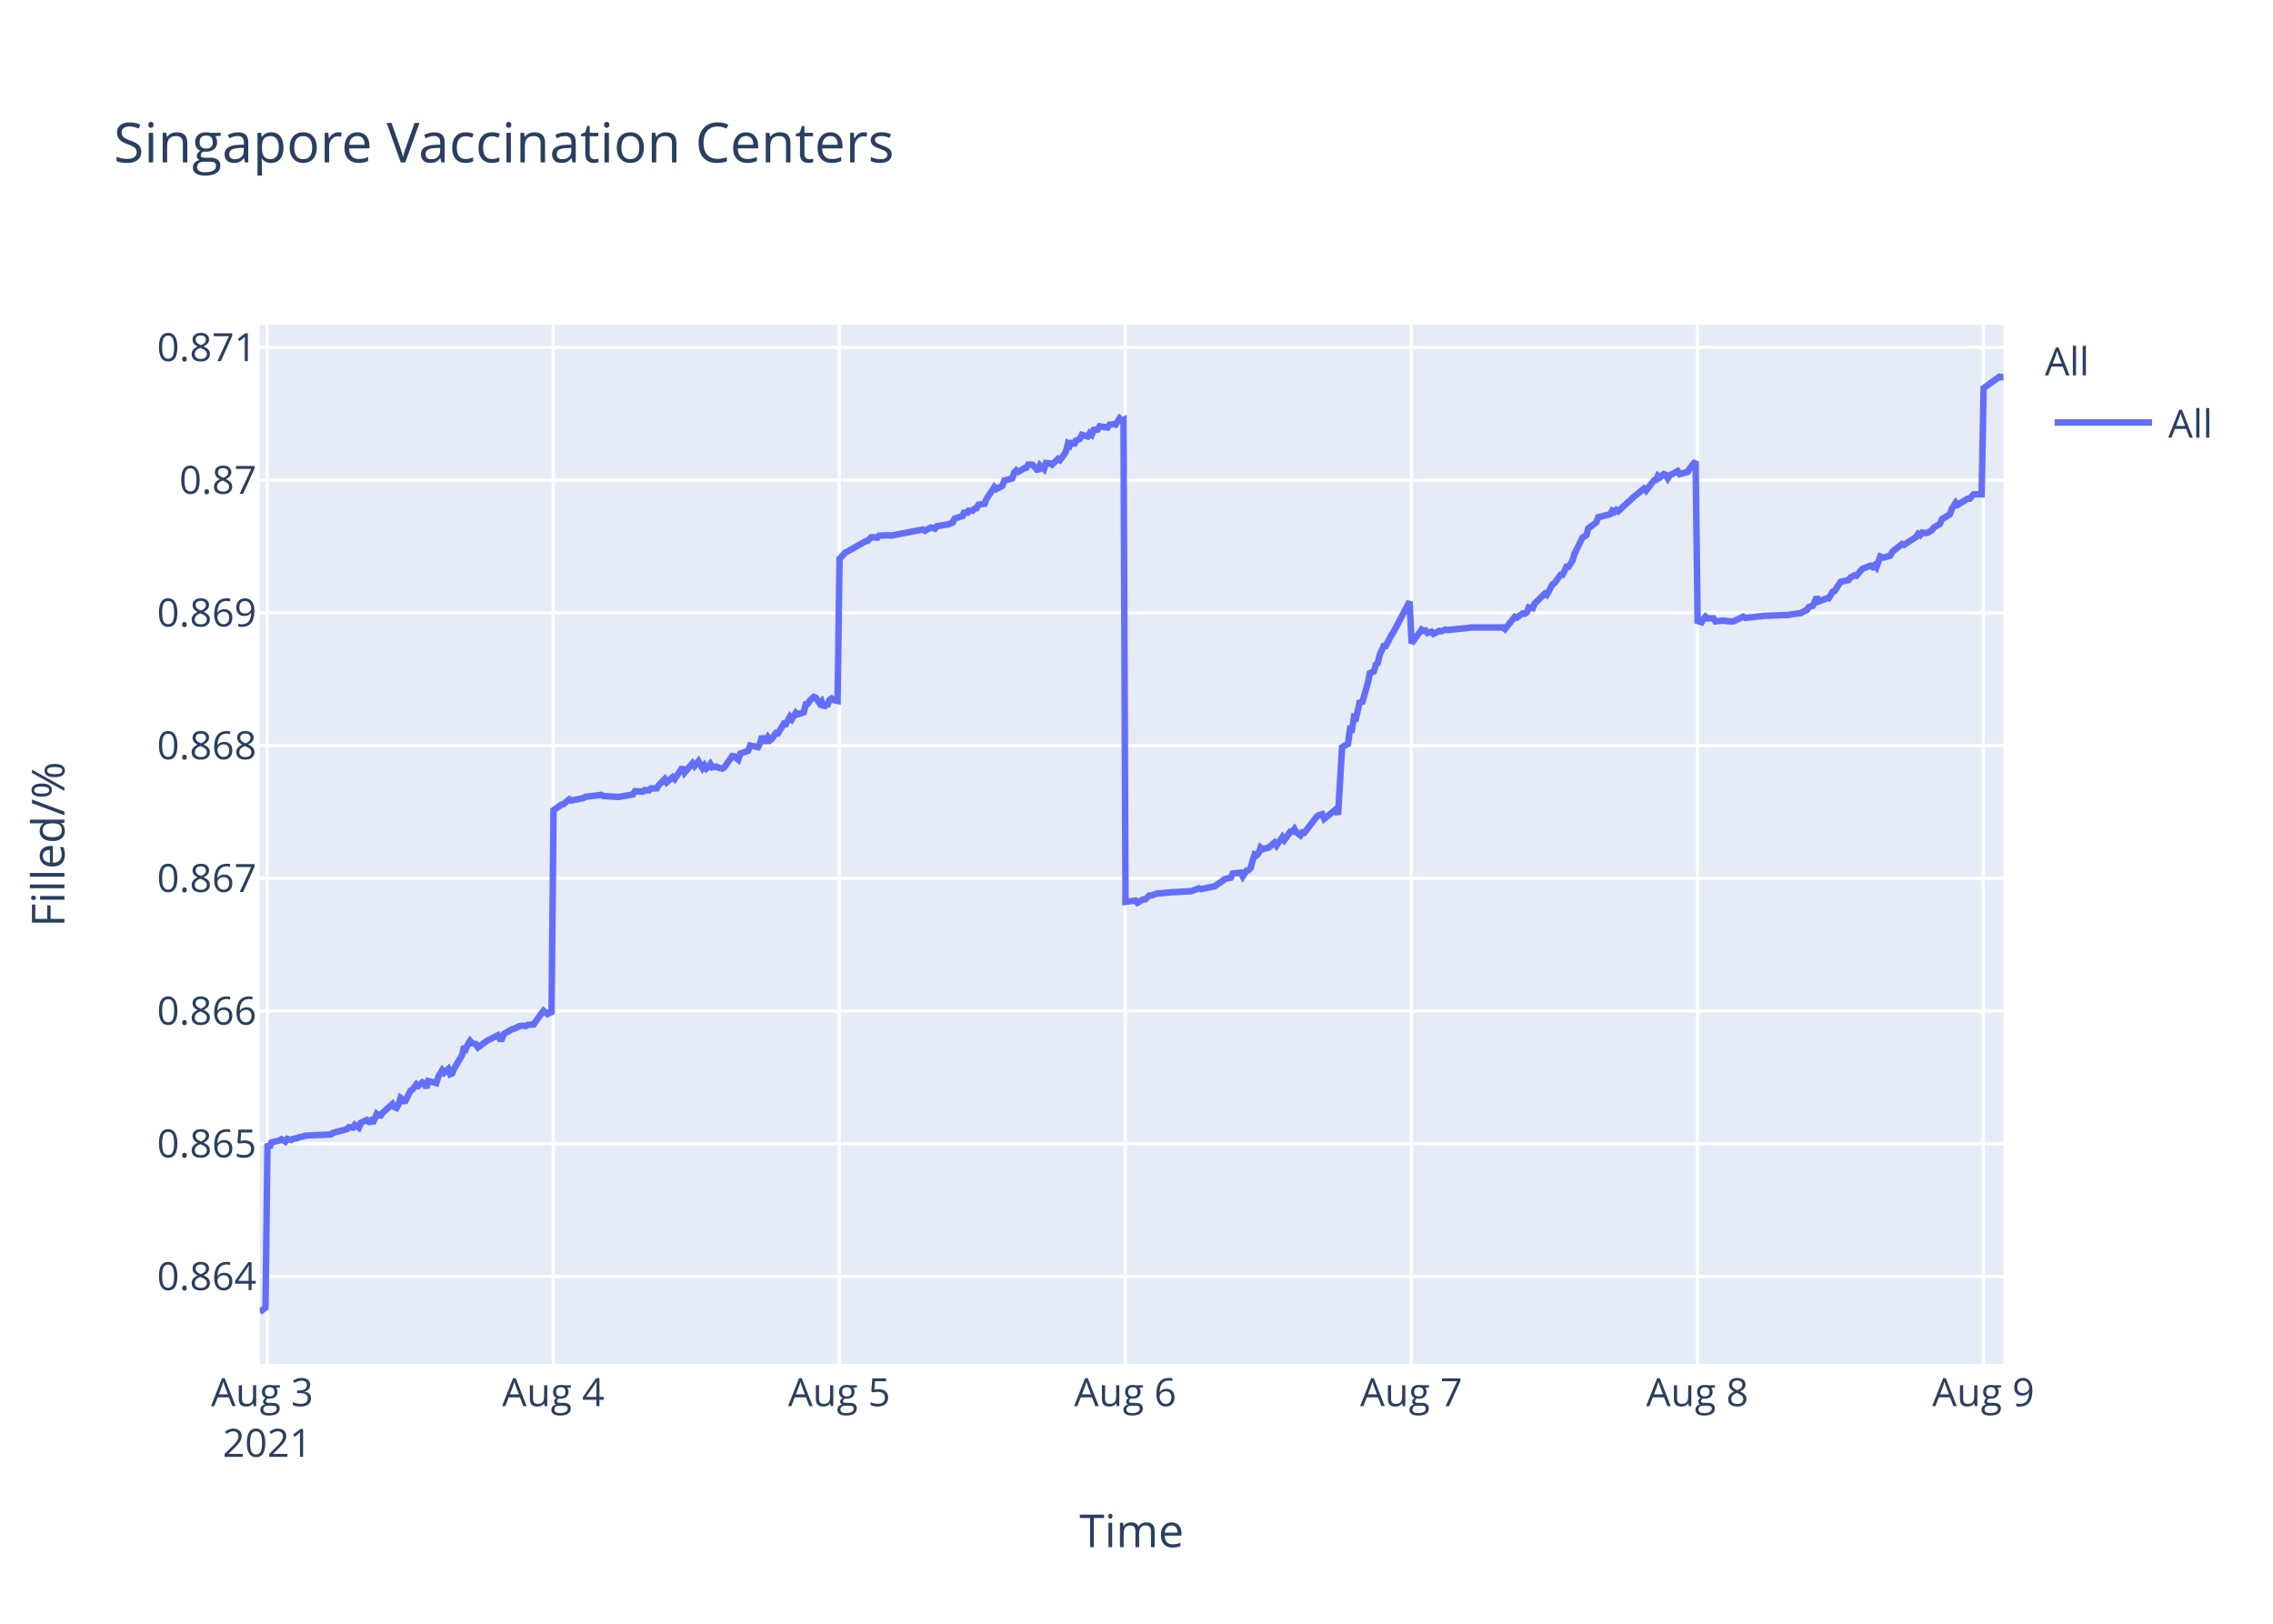
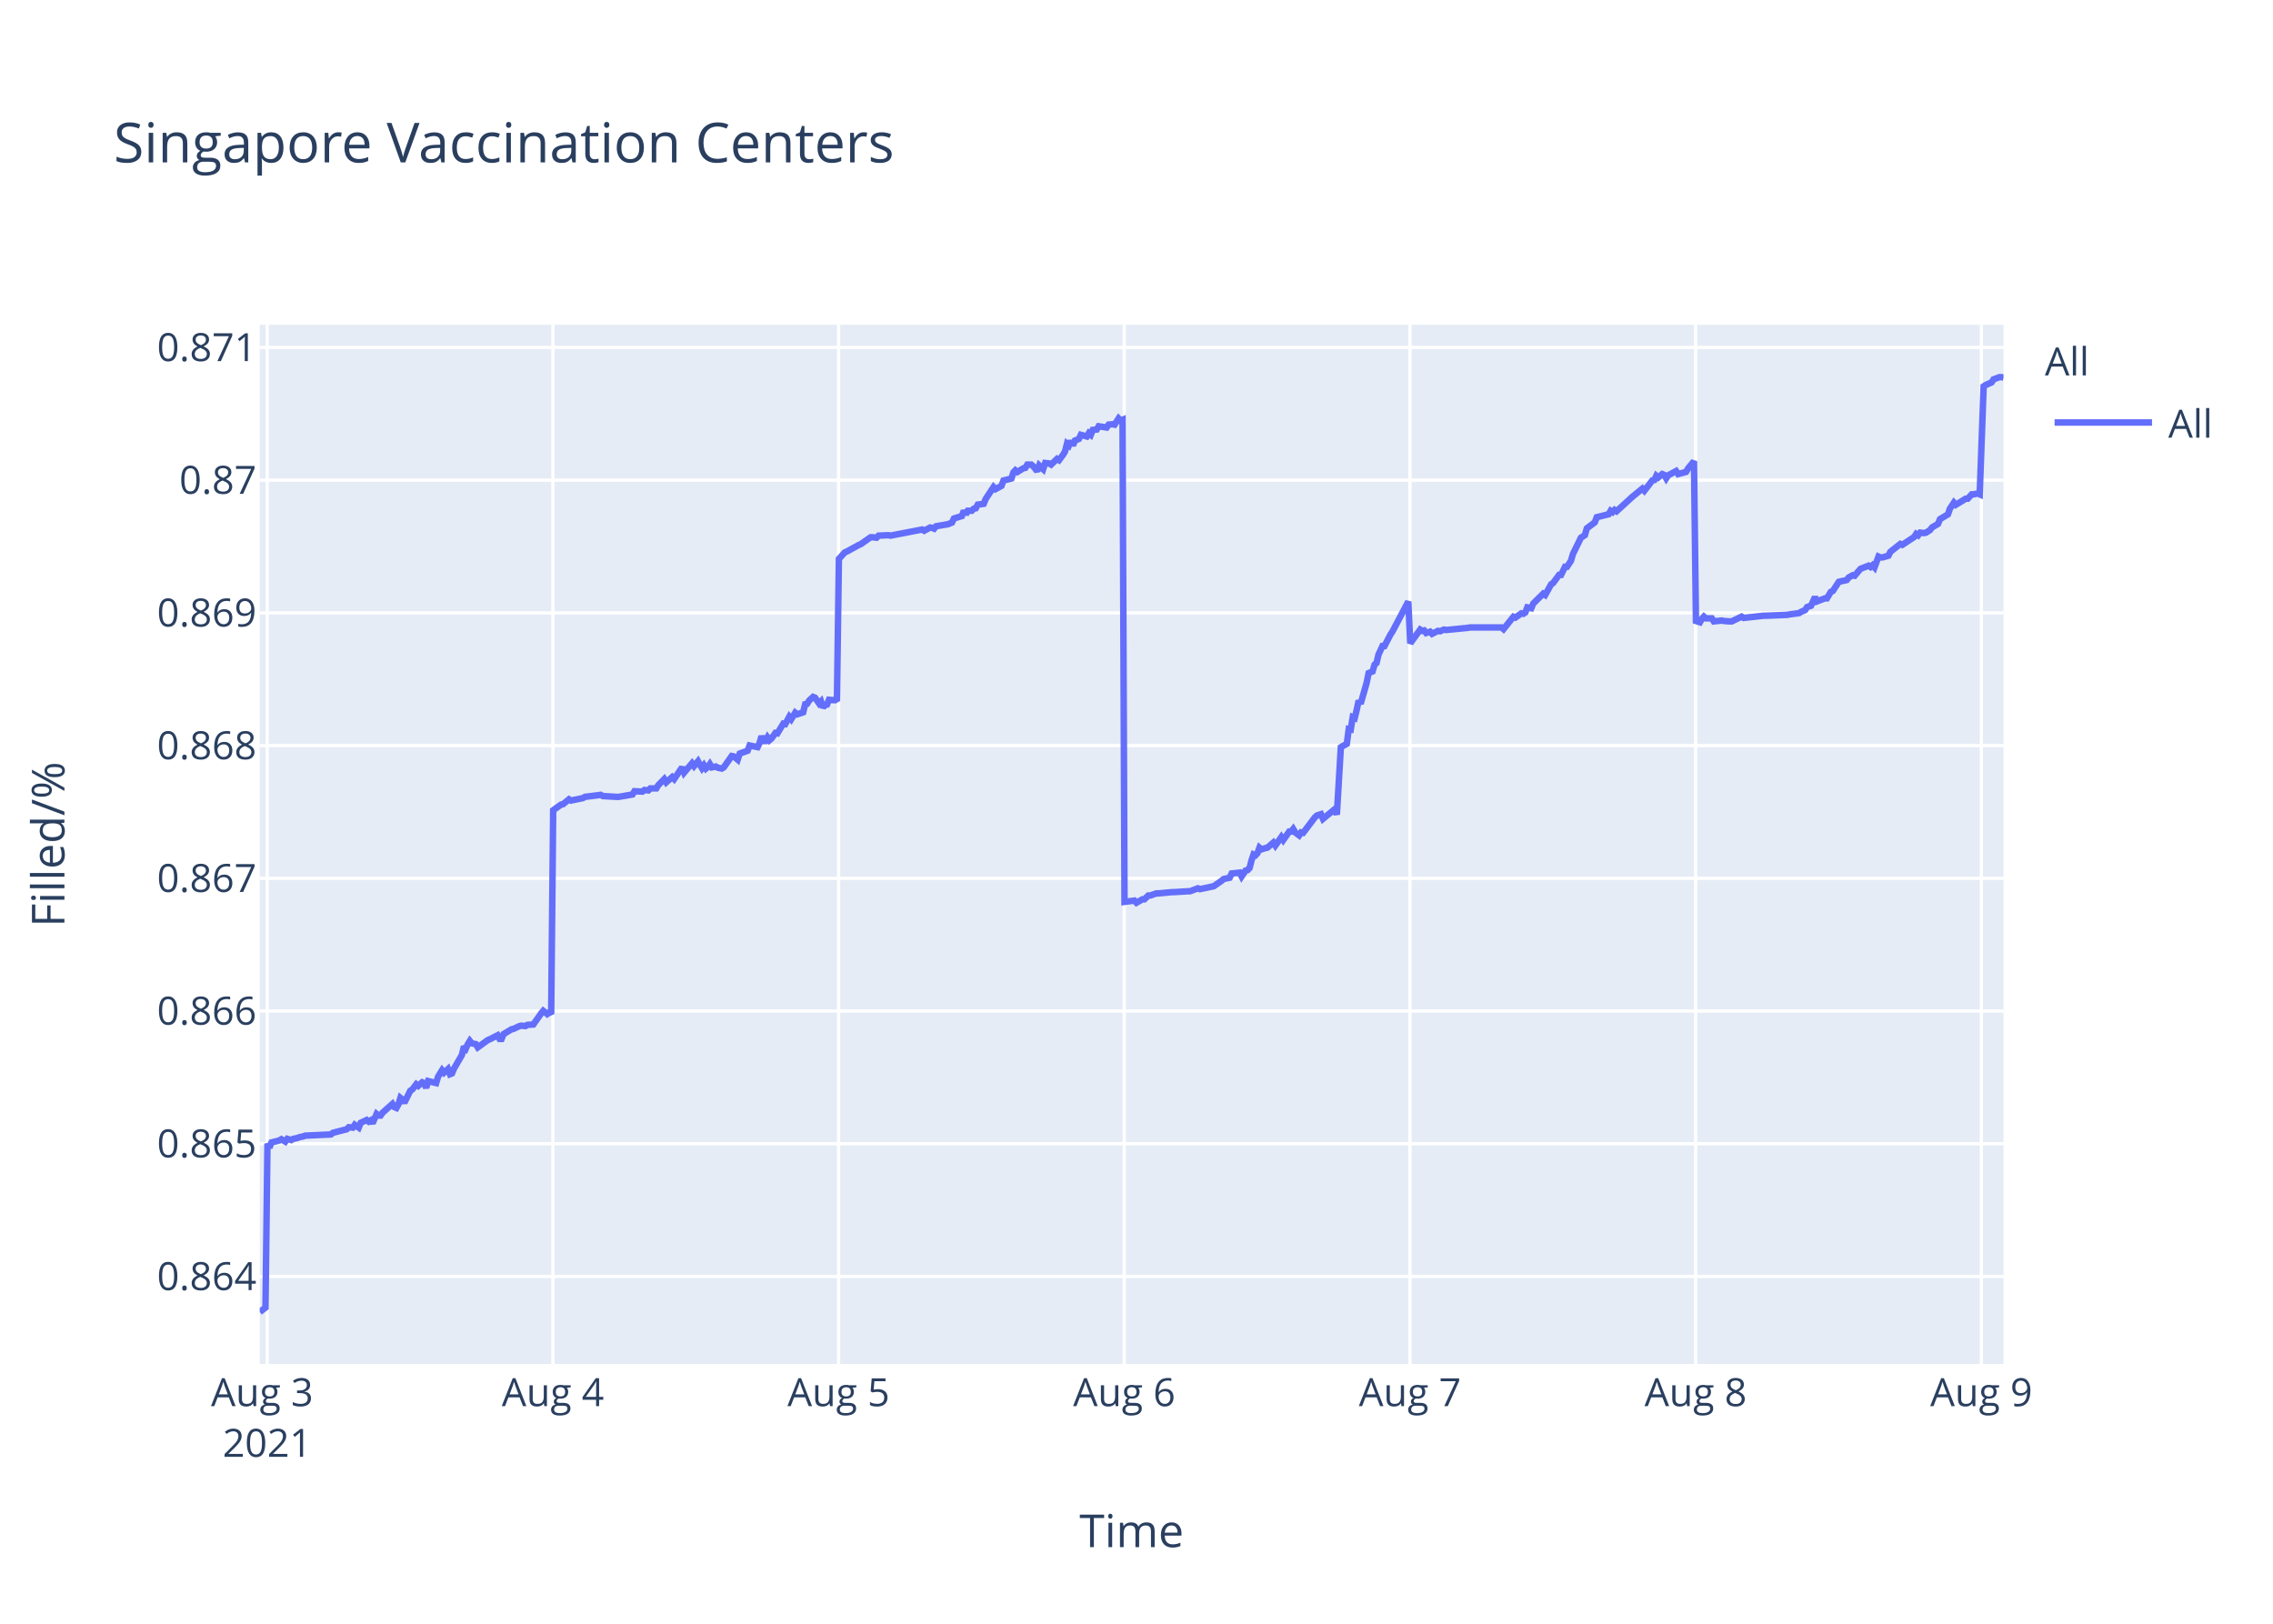
<svg xmlns="http://www.w3.org/2000/svg" class="main-svg" width="700" height="500" style="" viewBox="0 0 700 500">
  <rect x="0" y="0" width="700" height="500" style="fill: rgb(255, 255, 255); fill-opacity: 1;" />
-   <defs id="defs-962f86">
+   <defs id="defs-5671c3">
    <g class="clips">
-       <clipPath id="clip962f86xyplot" class="plotclip">
+       <clipPath id="clip5671c3xyplot" class="plotclip">
        <rect width="537" height="320" />
      </clipPath>
-       <clipPath class="axesclip" id="clip962f86x">
+       <clipPath class="axesclip" id="clip5671c3x">
        <rect x="80" y="0" width="537" height="500" />
      </clipPath>
-       <clipPath class="axesclip" id="clip962f86y">
+       <clipPath class="axesclip" id="clip5671c3y">
        <rect x="0" y="100" width="700" height="320" />
      </clipPath>
-       <clipPath class="axesclip" id="clip962f86xy">
+       <clipPath class="axesclip" id="clip5671c3xy">
        <rect x="80" y="100" width="537" height="320" />
      </clipPath>
    </g>
    <g class="gradients" />
  </defs>
  <g class="bglayer">
    <rect class="bg" x="80" y="100" width="537" height="320" style="fill: rgb(229, 236, 246); fill-opacity: 1; stroke-width: 0;" />
  </g>
  <g class="layer-below">
    <g class="imagelayer" />
    <g class="shapelayer" />
  </g>
  <g class="cartesianlayer">
    <g class="subplot xy">
      <g class="layer-subplot">
        <g class="shapelayer" />
        <g class="imagelayer" />
      </g>
      <g class="gridlayer">
        <g class="x">
-           <path class="xgrid crisp" transform="translate(82.29,0)" d="M0,100v320" style="stroke: rgb(255, 255, 255); stroke-opacity: 1; stroke-width: 1px;" />
-           <path class="xgrid crisp" transform="translate(170.37,0)" d="M0,100v320" style="stroke: rgb(255, 255, 255); stroke-opacity: 1; stroke-width: 1px;" />
-           <path class="xgrid crisp" transform="translate(258.45,0)" d="M0,100v320" style="stroke: rgb(255, 255, 255); stroke-opacity: 1; stroke-width: 1px;" />
-           <path class="xgrid crisp" transform="translate(346.54,0)" d="M0,100v320" style="stroke: rgb(255, 255, 255); stroke-opacity: 1; stroke-width: 1px;" />
-           <path class="xgrid crisp" transform="translate(434.62,0)" d="M0,100v320" style="stroke: rgb(255, 255, 255); stroke-opacity: 1; stroke-width: 1px;" />
-           <path class="xgrid crisp" transform="translate(522.7,0)" d="M0,100v320" style="stroke: rgb(255, 255, 255); stroke-opacity: 1; stroke-width: 1px;" />
-           <path class="xgrid crisp" transform="translate(610.79,0)" d="M0,100v320" style="stroke: rgb(255, 255, 255); stroke-opacity: 1; stroke-width: 1px;" />
+           <path class="xgrid crisp" transform="translate(82.28,0)" d="M0,100v320" style="stroke: rgb(255, 255, 255); stroke-opacity: 1; stroke-width: 1px;" />
+           <path class="xgrid crisp" transform="translate(170.27,0)" d="M0,100v320" style="stroke: rgb(255, 255, 255); stroke-opacity: 1; stroke-width: 1px;" />
+           <path class="xgrid crisp" transform="translate(258.25,0)" d="M0,100v320" style="stroke: rgb(255, 255, 255); stroke-opacity: 1; stroke-width: 1px;" />
+           <path class="xgrid crisp" transform="translate(346.23,0)" d="M0,100v320" style="stroke: rgb(255, 255, 255); stroke-opacity: 1; stroke-width: 1px;" />
+           <path class="xgrid crisp" transform="translate(434.22,0)" d="M0,100v320" style="stroke: rgb(255, 255, 255); stroke-opacity: 1; stroke-width: 1px;" />
+           <path class="xgrid crisp" transform="translate(522.2,0)" d="M0,100v320" style="stroke: rgb(255, 255, 255); stroke-opacity: 1; stroke-width: 1px;" />
+           <path class="xgrid crisp" transform="translate(610.18,0)" d="M0,100v320" style="stroke: rgb(255, 255, 255); stroke-opacity: 1; stroke-width: 1px;" />
        </g>
        <g class="y">
          <path class="ygrid crisp" transform="translate(0,393.06)" d="M80,0h537" style="stroke: rgb(255, 255, 255); stroke-opacity: 1; stroke-width: 1px;" />
          <path class="ygrid crisp" transform="translate(0,352.19)" d="M80,0h537" style="stroke: rgb(255, 255, 255); stroke-opacity: 1; stroke-width: 1px;" />
          <path class="ygrid crisp" transform="translate(0,311.32)" d="M80,0h537" style="stroke: rgb(255, 255, 255); stroke-opacity: 1; stroke-width: 1px;" />
          <path class="ygrid crisp" transform="translate(0,270.46)" d="M80,0h537" style="stroke: rgb(255, 255, 255); stroke-opacity: 1; stroke-width: 1px;" />
          <path class="ygrid crisp" transform="translate(0,229.59)" d="M80,0h537" style="stroke: rgb(255, 255, 255); stroke-opacity: 1; stroke-width: 1px;" />
          <path class="ygrid crisp" transform="translate(0,188.72)" d="M80,0h537" style="stroke: rgb(255, 255, 255); stroke-opacity: 1; stroke-width: 1px;" />
          <path class="ygrid crisp" transform="translate(0,147.85)" d="M80,0h537" style="stroke: rgb(255, 255, 255); stroke-opacity: 1; stroke-width: 1px;" />
          <path class="ygrid crisp" transform="translate(0,106.99)" d="M80,0h537" style="stroke: rgb(255, 255, 255); stroke-opacity: 1; stroke-width: 1px;" />
        </g>
      </g>
      <g class="zerolinelayer" />
      <path class="xlines-below" />
      <path class="ylines-below" />
      <g class="overlines-below" />
      <g class="xaxislayer-below" />
      <g class="yaxislayer-below" />
      <g class="overaxes-below" />
-       <g class="plot" transform="translate(80,100)" clip-path="url('#clip962f86xyplot')">
+       <g class="plot" transform="translate(80,100)" clip-path="url('#clip5671c3xyplot')">
        <g class="scatterlayer mlayer">
-           <g class="trace scatter trace42c9fb" style="stroke-miterlimit: 2; opacity: 1;">
+           <g class="trace scatter traceb52c55" style="stroke-miterlimit: 2; opacity: 1;">
            <g class="fills" />
            <g class="errorbars" />
            <g class="lines">
-               <path class="js-line" d="M0,304L1.76,302.65L2.38,252.17L2.99,253.4L3.6,251.8L6.04,251.18L6.66,250.81L7.88,251.55L8.49,250.69L9.72,251.06L10.33,250.69L11.55,250.44L12.16,250.19L13.38,249.94L14,249.7L21.95,249.33L22.56,248.83L26.84,247.72L27.45,247.1L28.68,247.23L29.29,246.36L30.51,247.23L31.13,245.74L32.96,244.88L33.57,245.37L34.18,245L34.79,245.87L36.02,243.02L36.63,243.52L37.24,243.52L37.85,242.65L40.91,239.93L41.52,240.92L42.13,241.17L42.75,240.06L43.36,238.08L43.97,238.57L44.58,239.56L46.42,235.86L47.03,235.49L48.25,233.88L48.86,234.37L50.08,233.26L50.7,233.51L51.31,234.99L51.92,232.89L54.37,233.51L54.98,231.53L56.2,229.55L56.82,230.3L58.04,229.18L58.65,230.79L59.26,230.54L59.87,229.06L62.32,224.86L62.93,222.26L63.54,222.88L64.15,221.52L64.77,220.53L65.38,221.27L66.6,221.52L67.21,222.51L70.27,220.29L70.88,220.04L73.33,218.8L73.94,219.92L74.55,219.92L75.16,218.43L77.62,216.95L78.22,216.83L80.06,215.96L80.67,215.84L81.89,215.96L82.51,215.59L84.34,215.47L84.95,214.6L86.79,212.01L87.4,211.27L88.62,212.25L89.23,211.76L89.85,212.25L90.46,149.5L92.91,147.75L93.52,147.63L95.35,146.13L95.96,146.51L99.63,145.76L100.25,145.38L105.14,144.76L105.75,145.13L110.03,145.38L110.64,145.38L114.92,144.64L115.54,143.64L117.98,143.76L118.6,143.27L119.82,143.39L120.43,142.77L122.26,142.77L122.88,141.77L124.71,139.9L125.32,140.9L127.16,139.28L127.77,139.9L130.22,136.29L130.83,137.91L133.27,135.04L133.89,135.91L135.11,134.42L135.72,135.54L136.33,136.54L136.94,135.66L137.56,136.66L138.17,136.16L138.78,135.29L139.39,136.29L140.61,136.04L141.23,136.41L142.45,136.66L143.06,136.29L145.52,132.8L146.13,132.92L147.35,133.92L147.97,132.05L150.41,131.18L151.03,129.56L153.47,130.06L154.08,128.81L154.69,126.69L155.31,128.19L155.92,128.19L156.53,127.07L157.14,127.94L157.75,127.44L158.98,125.7L159.59,125.82L161.42,122.83L162.03,122.95L163.26,120.71L163.87,121.46L165.09,119.46L165.71,119.96L167.54,119.34L168.15,116.85L168.76,116.72L169.37,115.73L170.6,114.6L171.21,114.85L172.44,116.6L173.04,115.98L173.66,117.84L174.27,117.1L174.88,116.97L175.49,115.48L176.1,115.1L176.72,115.6L177.94,115.85L178.55,72.1L180.38,70.09L180.99,69.84L186.5,66.7L187.11,66.57L188.34,65.44L188.95,65.44L190.17,65.57L190.78,64.94L193.84,64.81L194.45,64.94L204.24,63.05L204.85,63.43L206.69,62.43L207.29,62.55L207.91,62.8L208.52,62.05L212.19,61.42L213.41,60.92L214.02,59.66L215.25,59.28L216.47,58.91L217.08,57.27L217.69,58.4L218.31,57.27L219.53,57.27L220.14,56.64L220.75,56.52L221.36,55.39L223.2,55.14L223.81,53.63L226.24,49.98L226.85,50.61L228.68,49.61L229.3,47.97L231.74,47.35L232.35,45.46L232.97,44.83L233.58,45.33L234.8,44.58L235.41,44.2L236.03,44.08L236.64,43.07L237.86,43.07L238.47,43.58L239.69,45.08L240.31,43.32L241.53,44.46L242.15,42.57L243.37,42.7L243.98,43.07L245.81,41.31L246.43,41.69L247.65,40.06L248.26,39.05L248.87,36.66L249.49,37.17L250.09,35.78L250.71,37.17L251.32,35.66L252.54,35.16L253.15,33.9L254.99,34.4L255.6,33.4L256.21,33.9L256.82,32.39L258.05,32.27L258.66,31.26L261.1,31.64L261.71,30.76L262.94,30.63L263.55,30.76L264.78,28.87L265.38,29.5L266,29.25L266.61,177.71L269.67,177.32L270.28,177.98L272.12,176.93L272.73,176.93L273.95,175.76L274.56,175.76L276.4,175.11L277.01,175.11L281.29,174.71L281.91,174.71L286.18,174.45L286.8,174.45L289.24,173.54L289.86,173.8L293.52,173.02L294.13,172.89L296.58,171.19L297.19,170.67L299.03,170.28L299.64,168.98L302.11,168.71L302.72,169.89L303.94,168.06L304.55,167.93L305.17,167.28L305.78,164.93L306.39,163.11L307,163.37L307.61,162.71L308.22,161.02L308.84,161.54L310.06,161.15L310.67,161.02L312.51,159.45L313.12,160.37L314.95,157.76L315.56,158.67L317.4,156.06L318.01,156.06L318.62,155.28L319.24,156.32L320.46,157.24L321.07,156.32L321.68,156.45L322.3,155.67L325.36,151.63L325.96,151.11L327.19,150.71L327.8,152.15L331.47,149.15L332.08,150.85L333.31,130.11L333.92,129.72L335.14,129.06L335.75,124.5L336.36,124.63L336.97,120.85L337.59,121.11L338.2,118.63L338.81,115.76L339.42,116.67L341.26,110.28L341.87,107.28L343.09,106.76L343.71,104.67L344.32,104.15L344.93,101.54L346.15,98.93L346.76,98.93L348.6,95.41L349.21,94.5L354.1,85.24L354.72,98.08L357.78,93.87L358.39,94.26L359,94.13L359.61,94.92L360.83,94.52L361.45,95.18L363.28,94.26L363.89,94.39L365.12,93.87L365.73,94L372.45,93.34L373.07,93.21L382.85,93.21L383.47,93.73L386.52,89.92L387.13,90.18L388.97,88.87L389.58,89L390.19,88.6L390.8,87.03L392.02,87.29L392.64,85.84L395.7,82.82L396.31,83.21L398.14,79.92L398.75,79.53L400.59,77.03L401.2,77.03L402.43,74.53L403.03,74.53L404.26,72.69L404.87,70.58L407.32,65.58L407.93,65.19L408.54,64.79L409.15,62.69L411.6,60.85L412.21,59.27L415.89,58.35L416.49,57.29L417.11,57.69L417.72,57.03L418.33,57.43L423.22,52.95L426.28,50.45L426.9,51.11L429.34,47.95L429.95,47.82L430.57,46.51L431.18,47.03L432.4,45.98L433.01,46.24L433.62,47.3L434.23,46.37L436.68,45.06L437.3,45.98L439.74,45.32L440.35,44.27L442.19,42.03L442.8,91.22L444.02,91.62L444.64,90.55L445.24,89.88L445.86,90.41L447.69,90.41L448.3,91.35L450.75,91.08L451.36,91.22L453.2,91.35L453.81,91.35L456.87,89.88L457.48,90.28L463.6,89.61L464.21,89.61L470.94,89.34L471.55,89.21L474.61,88.8L475.22,88.4L476.44,87.87L477.05,86.93L478.28,86.53L478.89,85.19L479.5,83.85L480.11,85.19L482.56,84.25L483.17,84.25L484.39,82.24L485.01,81.97L486.84,79.16L487.45,79.02L489.29,78.62L489.9,77.82L491.12,77.15L491.73,77.28L492.96,75.81L493.57,75.14L496.02,74.2L496.63,74.6L497.24,74.06L497.85,74.73L499.07,71.38L499.69,71.65L500.3,71.65L502.13,71.12L502.75,69.91L505.8,67.5L506.41,67.77L510.09,65.35L510.7,64.42L511.31,64.82L511.92,64.01L513.15,64.15L513.75,64.01L514.98,63.21L515.59,62.41L517.42,61.33L518.04,59.86L520.48,58.39L521.1,56.64L522.32,54.77L522.93,55.44L525.99,53.56L526.6,53.56L527.82,52.22L528.44,52.22L530.27,52.22L530.88,19.51L535.78,16L536.39,16.14L537,16.14" style="vector-effect: non-scaling-stroke; fill: none; stroke: rgb(99, 110, 250); stroke-opacity: 1; stroke-width: 2px; opacity: 1;" />
+               <path class="js-line" d="M0,304L1.76,302.65L2.37,252.17L2.98,253.4L3.6,251.8L6.04,251.18L6.65,250.81L7.87,251.55L8.48,250.69L9.7,251.06L10.32,250.69L11.54,250.44L12.15,250.19L13.37,249.94L13.98,249.7L21.92,249.33L22.53,248.83L26.81,247.72L27.42,247.1L28.64,247.23L29.25,246.36L30.48,247.23L31.09,245.74L32.92,244.88L33.53,245.37L34.14,245L34.75,245.87L35.98,243.02L36.59,243.52L37.2,243.52L37.81,242.65L40.86,239.93L41.48,240.92L42.08,241.17L42.7,240.06L43.31,238.08L43.92,238.57L44.53,239.56L46.36,235.86L46.97,235.49L48.2,233.88L48.81,234.37L50.03,233.26L50.64,233.51L51.25,234.99L51.86,232.89L54.31,233.51L54.92,231.53L56.14,229.55L56.75,230.3L57.97,229.18L58.58,230.79L59.19,230.54L59.81,229.06L62.25,224.86L62.86,222.26L63.47,222.88L64.08,221.52L64.69,220.53L65.3,221.27L66.53,221.52L67.14,222.51L70.19,220.29L70.8,220.04L73.25,218.8L73.86,219.92L74.47,219.92L75.08,218.43L77.53,216.95L78.14,216.83L79.97,215.96L80.58,215.84L81.8,215.96L82.41,215.59L84.25,215.47L84.85,214.6L86.69,212.01L87.3,211.27L88.52,212.25L89.13,211.76L89.74,212.25L90.36,149.5L92.8,147.75L93.41,147.63L95.24,146.13L95.85,146.51L99.52,145.76L100.13,145.38L105.02,144.76L105.63,145.13L109.91,145.38L110.52,145.38L114.79,144.64L115.4,143.64L117.85,143.76L118.46,143.27L119.68,143.39L120.29,142.77L122.12,142.77L122.74,141.77L124.57,139.9L125.18,140.9L127.01,139.28L127.62,139.9L130.07,136.29L130.68,137.91L133.12,135.04L133.74,135.91L134.96,134.42L135.57,135.54L136.18,136.54L136.79,135.66L137.4,136.66L138.01,136.16L138.62,135.29L139.23,136.29L140.45,136.04L141.07,136.41L142.29,136.66L142.9,136.29L145.35,132.8L145.96,132.92L147.18,133.92L147.8,132.05L150.24,131.18L150.85,129.56L153.3,130.06L153.91,128.81L154.52,126.69L155.13,128.19L155.74,128.19L156.35,127.07L156.96,127.94L157.57,127.44L158.8,125.7L159.41,125.82L161.24,122.83L161.85,122.95L163.07,120.71L163.68,121.46L164.9,119.46L165.52,119.96L167.35,119.34L167.96,116.85L168.57,116.72L169.18,115.73L170.4,114.6L171.02,114.85L172.24,116.6L172.85,115.98L173.46,117.84L174.07,117.1L174.68,116.97L175.29,115.48L176.51,115.6L177.13,115.48L177.74,115.85L178.35,72.1L180.18,70.09L180.79,69.84L184.45,67.83L185.07,67.58L188.12,65.44L188.74,65.44L189.95,65.57L190.57,64.94L193.62,64.81L194.23,64.94L204.01,63.05L204.62,63.43L206.45,62.43L207.06,62.55L207.67,62.8L208.28,62.05L211.95,61.42L213.17,60.92L213.78,59.66L215,59.28L216.22,58.91L216.83,57.27L217.45,58.4L218.06,57.27L219.28,57.27L219.89,56.64L220.5,56.52L221.11,55.39L222.94,55.14L223.56,53.63L225.98,49.98L226.59,50.61L228.42,49.61L229.03,47.97L231.48,47.35L232.09,45.46L232.7,44.83L233.31,45.33L234.53,44.58L235.15,44.2L235.76,44.08L236.37,43.07L237.59,43.07L238.2,43.58L239.42,45.08L240.04,43.32L241.26,44.46L241.88,42.57L243.09,42.7L243.7,43.07L245.53,41.31L246.15,41.69L247.36,40.06L247.98,39.05L248.59,36.66L249.2,37.17L249.81,35.78L250.42,37.17L251.03,35.66L252.26,35.16L252.86,33.9L254.7,34.4L255.31,33.4L255.92,33.9L256.53,32.39L257.75,32.27L258.36,31.26L260.81,31.64L261.42,30.76L262.64,30.63L263.25,30.76L264.48,28.87L265.08,29.5L265.7,29.25L266.31,177.71L269.36,177.32L269.98,177.98L271.81,176.93L272.42,176.93L273.64,175.76L274.25,175.76L276.08,175.11L276.7,175.11L280.97,174.71L281.58,174.71L285.86,174.45L286.47,174.45L288.91,173.54L289.53,173.8L293.19,173.02L293.8,172.89L296.24,171.19L296.85,170.67L298.69,170.28L299.3,168.98L301.76,168.71L302.37,169.89L303.6,168.06L304.21,167.93L304.82,167.28L305.43,164.93L306.04,163.11L306.65,163.37L307.26,162.71L307.87,161.02L308.49,161.54L309.71,161.15L310.32,161.02L312.15,159.45L312.76,160.37L314.6,157.76L315.2,158.67L317.04,156.06L317.65,156.06L318.26,155.28L318.87,156.32L320.09,157.24L320.71,156.32L321.32,156.45L321.93,155.67L324.98,151.63L325.59,151.11L326.81,150.71L327.43,152.15L331.09,149.15L331.7,150.85L332.93,130.11L333.54,129.72L334.76,129.06L335.37,124.5L335.98,124.63L336.59,120.85L337.2,121.11L337.81,118.63L338.42,115.76L339.04,116.67L340.87,110.28L341.48,107.28L342.7,106.76L343.31,104.67L343.92,104.15L344.54,101.54L345.76,98.93L346.37,98.93L348.2,95.41L348.81,94.5L353.7,85.24L354.31,98.08L357.37,93.87L357.98,94.26L358.59,94.13L359.2,94.92L360.42,94.52L361.03,95.18L362.86,94.26L363.48,94.39L364.7,93.87L365.31,94L372.03,93.34L372.64,93.21L382.42,93.21L383.03,93.73L386.08,89.92L386.69,90.18L388.53,88.87L389.14,89L389.75,88.6L390.36,87.03L391.58,87.29L392.19,85.84L395.25,82.82L395.86,83.21L397.69,79.92L398.3,79.53L400.14,77.03L400.75,77.03L401.97,74.53L402.58,74.53L403.8,72.69L404.41,70.58L406.86,65.58L407.47,65.19L408.08,64.79L408.69,62.69L411.14,60.85L411.74,59.27L415.41,58.35L416.02,57.29L416.63,57.69L417.24,57.03L417.85,57.43L422.74,52.95L425.8,50.45L426.41,51.11L428.85,47.95L429.47,47.82L430.08,46.51L430.69,47.03L431.91,45.98L432.52,46.24L433.13,47.3L433.74,46.37L436.19,45.06L436.8,45.98L439.24,45.32L439.85,44.27L441.68,42.03L442.29,91.22L443.52,91.62L444.13,90.55L444.74,89.88L445.35,90.41L447.18,90.41L447.79,91.35L450.24,91.08L450.85,91.22L452.68,91.35L453.3,91.35L456.35,89.88L456.96,90.28L463.07,89.61L463.68,89.61L470.4,89.34L471.01,89.21L474.07,88.8L474.68,88.4L475.9,87.87L476.51,86.93L477.73,86.53L478.34,85.19L478.95,83.85L479.57,85.19L482.01,84.25L482.62,84.25L483.84,82.24L484.45,81.97L486.29,79.16L486.9,79.02L488.73,78.62L489.34,77.82L490.56,77.15L491.17,77.28L492.4,75.81L493.01,75.14L495.45,74.2L496.06,74.6L496.67,74.06L497.28,74.73L498.51,71.38L499.12,71.65L499.73,71.65L501.56,71.12L502.17,69.91L505.23,67.5L505.84,67.77L509.51,65.35L510.11,64.42L510.73,64.82L511.34,64.01L512.56,64.15L513.17,64.01L514.39,63.21L515,62.41L516.83,61.33L517.45,59.86L519.89,58.39L520.5,56.64L521.73,54.77L522.33,55.44L525.39,53.56L526,53.56L527.22,52.22L527.84,52.22L529.06,51.95L529.67,52.22L530.89,18.97L531.5,18.57L533.33,17.76L533.94,16.81L535.78,16.14L536.39,16.14L537,16.27" style="vector-effect: non-scaling-stroke; fill: none; stroke: rgb(99, 110, 250); stroke-opacity: 1; stroke-width: 2px; opacity: 1;" />
            </g>
            <g class="points" />
            <g class="text" />
          </g>
        </g>
      </g>
      <g class="overplot" />
      <path class="xlines-above crisp" d="M0,0" style="fill: none;" />
      <path class="ylines-above crisp" d="M0,0" style="fill: none;" />
      <g class="overlines-above" />
      <g class="xaxislayer-above">
        <g class="xtick">
-           <text text-anchor="middle" x="0" y="433" transform="translate(82.29,0)" style="font-family: 'Open Sans', verdana, arial, sans-serif; font-size: 12px; fill: rgb(42, 63, 95); fill-opacity: 1; white-space: pre;">
+           <text text-anchor="middle" x="0" y="433" transform="translate(82.28,0)" style="font-family: 'Open Sans', verdana, arial, sans-serif; font-size: 12px; fill: rgb(42, 63, 95); fill-opacity: 1; white-space: pre;">
            <tspan class="line" dy="0em" x="0" y="433">Aug 3</tspan>
            <tspan class="line" dy="1.3em" x="0" y="433">2021</tspan>
          </text>
        </g>
        <g class="xtick">
-           <text text-anchor="middle" x="0" y="433" transform="translate(170.37,0)" style="font-family: 'Open Sans', verdana, arial, sans-serif; font-size: 12px; fill: rgb(42, 63, 95); fill-opacity: 1; white-space: pre;">Aug 4</text>
+           <text text-anchor="middle" x="0" y="433" transform="translate(170.27,0)" style="font-family: 'Open Sans', verdana, arial, sans-serif; font-size: 12px; fill: rgb(42, 63, 95); fill-opacity: 1; white-space: pre;">Aug 4</text>
        </g>
        <g class="xtick">
-           <text text-anchor="middle" x="0" y="433" transform="translate(258.45,0)" style="font-family: 'Open Sans', verdana, arial, sans-serif; font-size: 12px; fill: rgb(42, 63, 95); fill-opacity: 1; white-space: pre;">Aug 5</text>
+           <text text-anchor="middle" x="0" y="433" transform="translate(258.25,0)" style="font-family: 'Open Sans', verdana, arial, sans-serif; font-size: 12px; fill: rgb(42, 63, 95); fill-opacity: 1; white-space: pre;">Aug 5</text>
        </g>
        <g class="xtick">
-           <text text-anchor="middle" x="0" y="433" transform="translate(346.54,0)" style="font-family: 'Open Sans', verdana, arial, sans-serif; font-size: 12px; fill: rgb(42, 63, 95); fill-opacity: 1; white-space: pre;">Aug 6</text>
+           <text text-anchor="middle" x="0" y="433" transform="translate(346.23,0)" style="font-family: 'Open Sans', verdana, arial, sans-serif; font-size: 12px; fill: rgb(42, 63, 95); fill-opacity: 1; white-space: pre;">Aug 6</text>
        </g>
        <g class="xtick">
-           <text text-anchor="middle" x="0" y="433" transform="translate(434.62,0)" style="font-family: 'Open Sans', verdana, arial, sans-serif; font-size: 12px; fill: rgb(42, 63, 95); fill-opacity: 1; white-space: pre;">Aug 7</text>
+           <text text-anchor="middle" x="0" y="433" transform="translate(434.22,0)" style="font-family: 'Open Sans', verdana, arial, sans-serif; font-size: 12px; fill: rgb(42, 63, 95); fill-opacity: 1; white-space: pre;">Aug 7</text>
        </g>
        <g class="xtick">
-           <text text-anchor="middle" x="0" y="433" transform="translate(522.7,0)" style="font-family: 'Open Sans', verdana, arial, sans-serif; font-size: 12px; fill: rgb(42, 63, 95); fill-opacity: 1; white-space: pre;">Aug 8</text>
+           <text text-anchor="middle" x="0" y="433" transform="translate(522.2,0)" style="font-family: 'Open Sans', verdana, arial, sans-serif; font-size: 12px; fill: rgb(42, 63, 95); fill-opacity: 1; white-space: pre;">Aug 8</text>
        </g>
        <g class="xtick">
-           <text text-anchor="middle" x="0" y="433" transform="translate(610.79,0)" style="font-family: 'Open Sans', verdana, arial, sans-serif; font-size: 12px; fill: rgb(42, 63, 95); fill-opacity: 1; white-space: pre;">Aug 9</text>
+           <text text-anchor="middle" x="0" y="433" transform="translate(610.18,0)" style="font-family: 'Open Sans', verdana, arial, sans-serif; font-size: 12px; fill: rgb(42, 63, 95); fill-opacity: 1; white-space: pre;">Aug 9</text>
        </g>
      </g>
      <g class="yaxislayer-above">
        <g class="ytick">
          <text text-anchor="end" x="79" y="4.2" transform="translate(0,393.06)" style="font-family: 'Open Sans', verdana, arial, sans-serif; font-size: 12px; fill: rgb(42, 63, 95); fill-opacity: 1; white-space: pre;">0.864</text>
        </g>
        <g class="ytick">
          <text text-anchor="end" x="79" y="4.2" transform="translate(0,352.19)" style="font-family: 'Open Sans', verdana, arial, sans-serif; font-size: 12px; fill: rgb(42, 63, 95); fill-opacity: 1; white-space: pre;">0.865</text>
        </g>
        <g class="ytick">
          <text text-anchor="end" x="79" y="4.2" transform="translate(0,311.32)" style="font-family: 'Open Sans', verdana, arial, sans-serif; font-size: 12px; fill: rgb(42, 63, 95); fill-opacity: 1; white-space: pre;">0.866</text>
        </g>
        <g class="ytick">
          <text text-anchor="end" x="79" y="4.2" transform="translate(0,270.46)" style="font-family: 'Open Sans', verdana, arial, sans-serif; font-size: 12px; fill: rgb(42, 63, 95); fill-opacity: 1; white-space: pre;">0.867</text>
        </g>
        <g class="ytick">
          <text text-anchor="end" x="79" y="4.2" transform="translate(0,229.59)" style="font-family: 'Open Sans', verdana, arial, sans-serif; font-size: 12px; fill: rgb(42, 63, 95); fill-opacity: 1; white-space: pre;">0.868</text>
        </g>
        <g class="ytick">
          <text text-anchor="end" x="79" y="4.2" transform="translate(0,188.72)" style="font-family: 'Open Sans', verdana, arial, sans-serif; font-size: 12px; fill: rgb(42, 63, 95); fill-opacity: 1; white-space: pre;">0.869</text>
        </g>
        <g class="ytick">
          <text text-anchor="end" x="79" y="4.2" transform="translate(0,147.85)" style="font-family: 'Open Sans', verdana, arial, sans-serif; font-size: 12px; fill: rgb(42, 63, 95); fill-opacity: 1; white-space: pre;">0.87</text>
        </g>
        <g class="ytick">
          <text text-anchor="end" x="79" y="4.2" transform="translate(0,106.99)" style="font-family: 'Open Sans', verdana, arial, sans-serif; font-size: 12px; fill: rgb(42, 63, 95); fill-opacity: 1; white-space: pre;">0.871</text>
        </g>
      </g>
      <g class="overaxes-above" />
    </g>
  </g>
  <g class="polarlayer" />
  <g class="ternarylayer" />
  <g class="geolayer" />
  <g class="funnelarealayer" />
  <g class="pielayer" />
  <g class="treemaplayer" />
  <g class="sunburstlayer" />
  <g class="glimages" />
-   <defs id="topdefs-962f86">
+   <defs id="topdefs-5671c3">
    <g class="clips" />
-     <clipPath id="legend962f86">
+     <clipPath id="legend5671c3">
      <rect width="60" height="45" x="0" y="0" />
    </clipPath>
  </defs>
  <g class="layer-above">
    <g class="imagelayer" />
    <g class="shapelayer" />
  </g>
  <g class="infolayer">
    <g class="legend" pointer-events="all" transform="translate(627.74,100)">
      <rect class="bg" shape-rendering="crispEdges" width="60" height="45" x="0" y="0" style="stroke: rgb(68, 68, 68); stroke-opacity: 1; fill: rgb(255, 255, 255); fill-opacity: 1; stroke-width: 0px;" />
-       <g class="scrollbox" transform="" clip-path="url('#legend962f86')">
+       <g class="scrollbox" transform="" clip-path="url('#legend5671c3')">
        <text class="legendtitletext" text-anchor="start" x="2" y="15.6" style="font-family: 'Open Sans', verdana, arial, sans-serif; font-size: 12px; fill: rgb(42, 63, 95); fill-opacity: 1; white-space: pre;">All</text>
        <g class="groups" transform="">
          <g class="traces" transform="translate(0,30.1)" style="opacity: 1;">
            <text class="legendtext" text-anchor="start" x="40" y="4.68" style="font-family: 'Open Sans', verdana, arial, sans-serif; font-size: 12px; fill: rgb(42, 63, 95); fill-opacity: 1; white-space: pre;">All</text>
            <g class="layers" style="opacity: 1;">
              <g class="legendfill" />
              <g class="legendlines">
                <path class="js-line" d="M5,0h30" style="fill: none; stroke: rgb(99, 110, 250); stroke-opacity: 1; stroke-width: 2px;" />
              </g>
              <g class="legendsymbols">
                <g class="legendpoints" />
              </g>
            </g>
            <rect class="legendtoggle" x="0" y="-9.5" width="54.891" height="19" style="fill: rgb(0, 0, 0); fill-opacity: 0;" />
          </g>
        </g>
      </g>
      <rect class="scrollbar" rx="20" ry="3" width="0" height="0" x="0" y="0" style="fill: rgb(128, 139, 164); fill-opacity: 1;" />
    </g>
    <g class="g-gtitle">
      <text class="gtitle" x="35" y="50" text-anchor="start" dy="0em" style="font-family: 'Open Sans', verdana, arial, sans-serif; font-size: 17px; fill: rgb(42, 63, 95); opacity: 1; font-weight: normal; white-space: pre;">Singapore Vaccination Centers</text>
    </g>
    <g class="g-xtitle">
      <text class="xtitle" x="348.5" y="476.409" text-anchor="middle" style="font-family: 'Open Sans', verdana, arial, sans-serif; font-size: 14px; fill: rgb(42, 63, 95); opacity: 1; font-weight: normal; white-space: pre;">Time</text>
    </g>
    <g class="g-ytitle">
      <text class="ytitle" transform="rotate(-90,19.84063,260)" x="19.841" y="260" text-anchor="middle" style="font-family: 'Open Sans', verdana, arial, sans-serif; font-size: 14px; fill: rgb(42, 63, 95); opacity: 1; font-weight: normal; white-space: pre;">Filled/%</text>
    </g>
  </g>
</svg>
